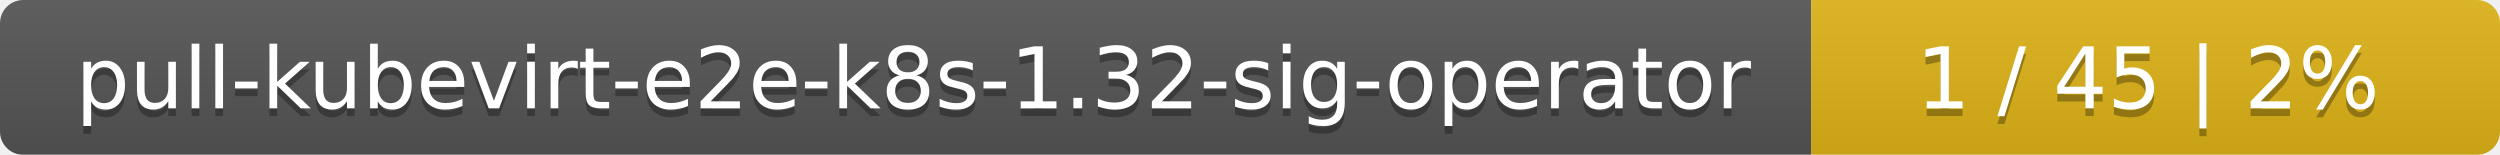
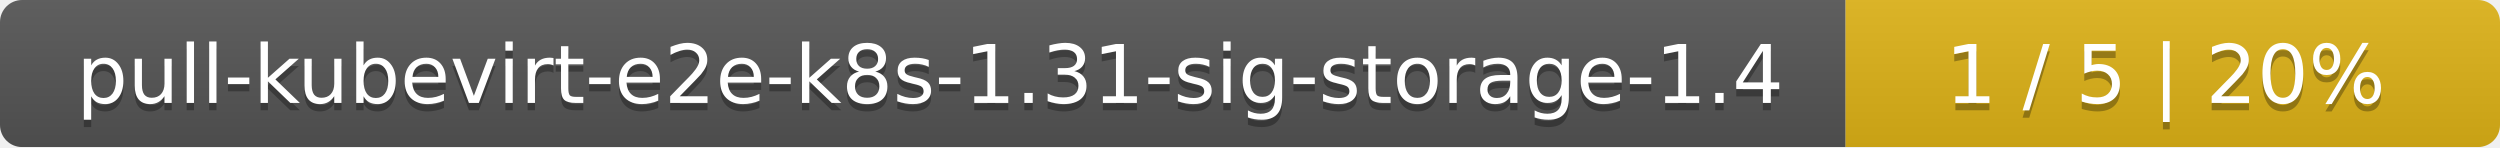
- <svg xmlns="http://www.w3.org/2000/svg" width="323" height="20">
+ <svg xmlns="http://www.w3.org/2000/svg" width="340" height="20">
  <linearGradient id="smooth" x2="0" y2="100%">
    <stop offset="0" stop-color="#bbb" stop-opacity=".1" />
    <stop offset="1" stop-opacity=".1" />
  </linearGradient>
  <mask id="round">
-     <rect width="323" height="20" rx="3" fill="#fff" />
+     <rect width="340" height="20" rx="3" fill="#fff" />
  </mask>
  <g mask="url(#round)">
-     <rect width="234" height="20" fill="#555" />
-     <rect x="234" width="89" height="20" fill="#dfb317" />
-     <rect width="323" height="20" fill="url(#smooth)" />
+     <rect width="251" height="20" fill="#555" />
+     <rect x="251" width="89" height="20" fill="#dfb317" />
+     <rect width="340" height="20" fill="url(#smooth)" />
  </g>
  <g fill="#fff" text-anchor="middle" font-family="DejaVu Sans,Verdana,Geneva,sans-serif" font-size="11">
-     <text x="118" y="15" fill="#010101" fill-opacity=".3">pull-kubevirt-e2e-k8s-1.32-sig-operator</text>
-     <text x="118" y="14">pull-kubevirt-e2e-k8s-1.32-sig-operator</text>
-     <text x="277.5" y="15" fill="#010101" fill-opacity=".3">1 / 45    |    2%</text>
-     <text x="277.5" y="14">1 / 45    |    2%</text>
+     <text x="126.5" y="15" fill="#010101" fill-opacity=".3">pull-kubevirt-e2e-k8s-1.31-sig-storage-1.4</text>
+     <text x="126.5" y="14">pull-kubevirt-e2e-k8s-1.31-sig-storage-1.4</text>
+     <text x="294.5" y="15" fill="#010101" fill-opacity=".3">1 / 5    |    20%</text>
+     <text x="294.5" y="14">1 / 5    |    20%</text>
  </g>
</svg>
